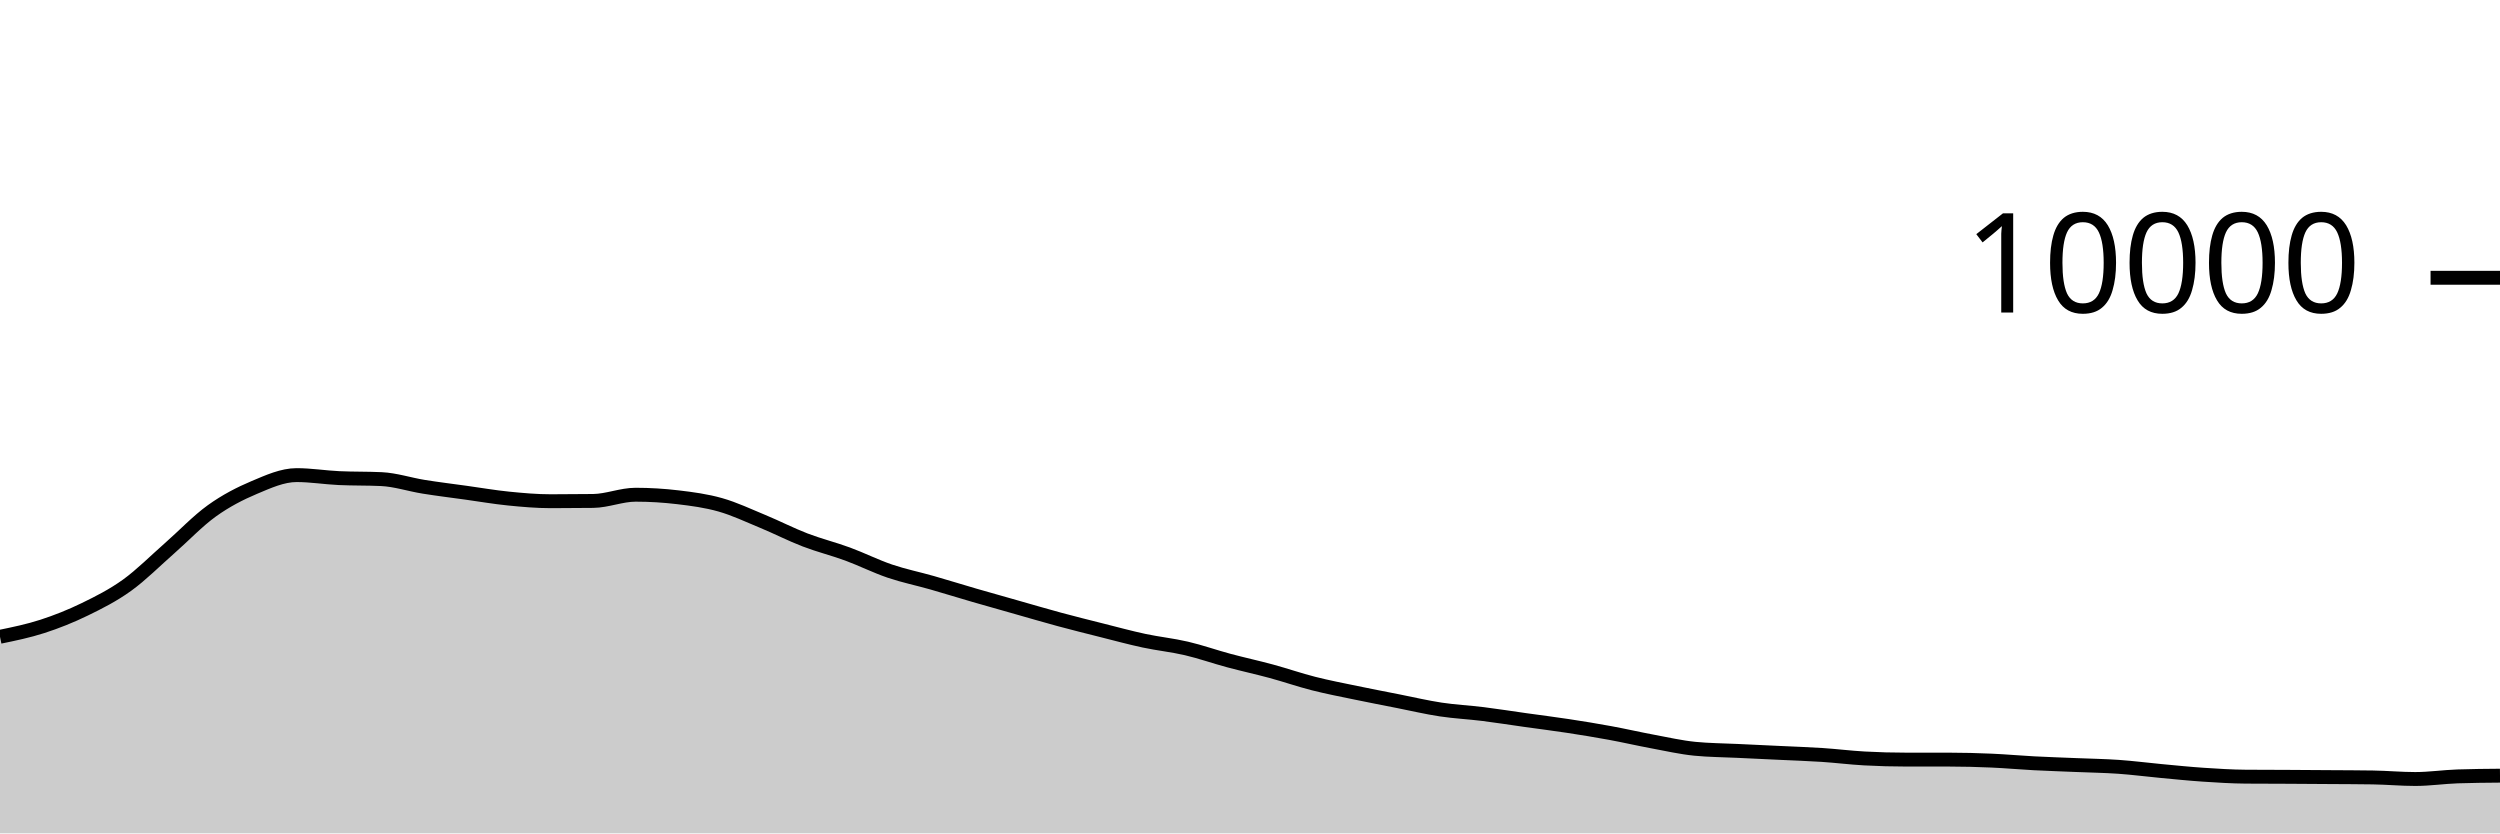
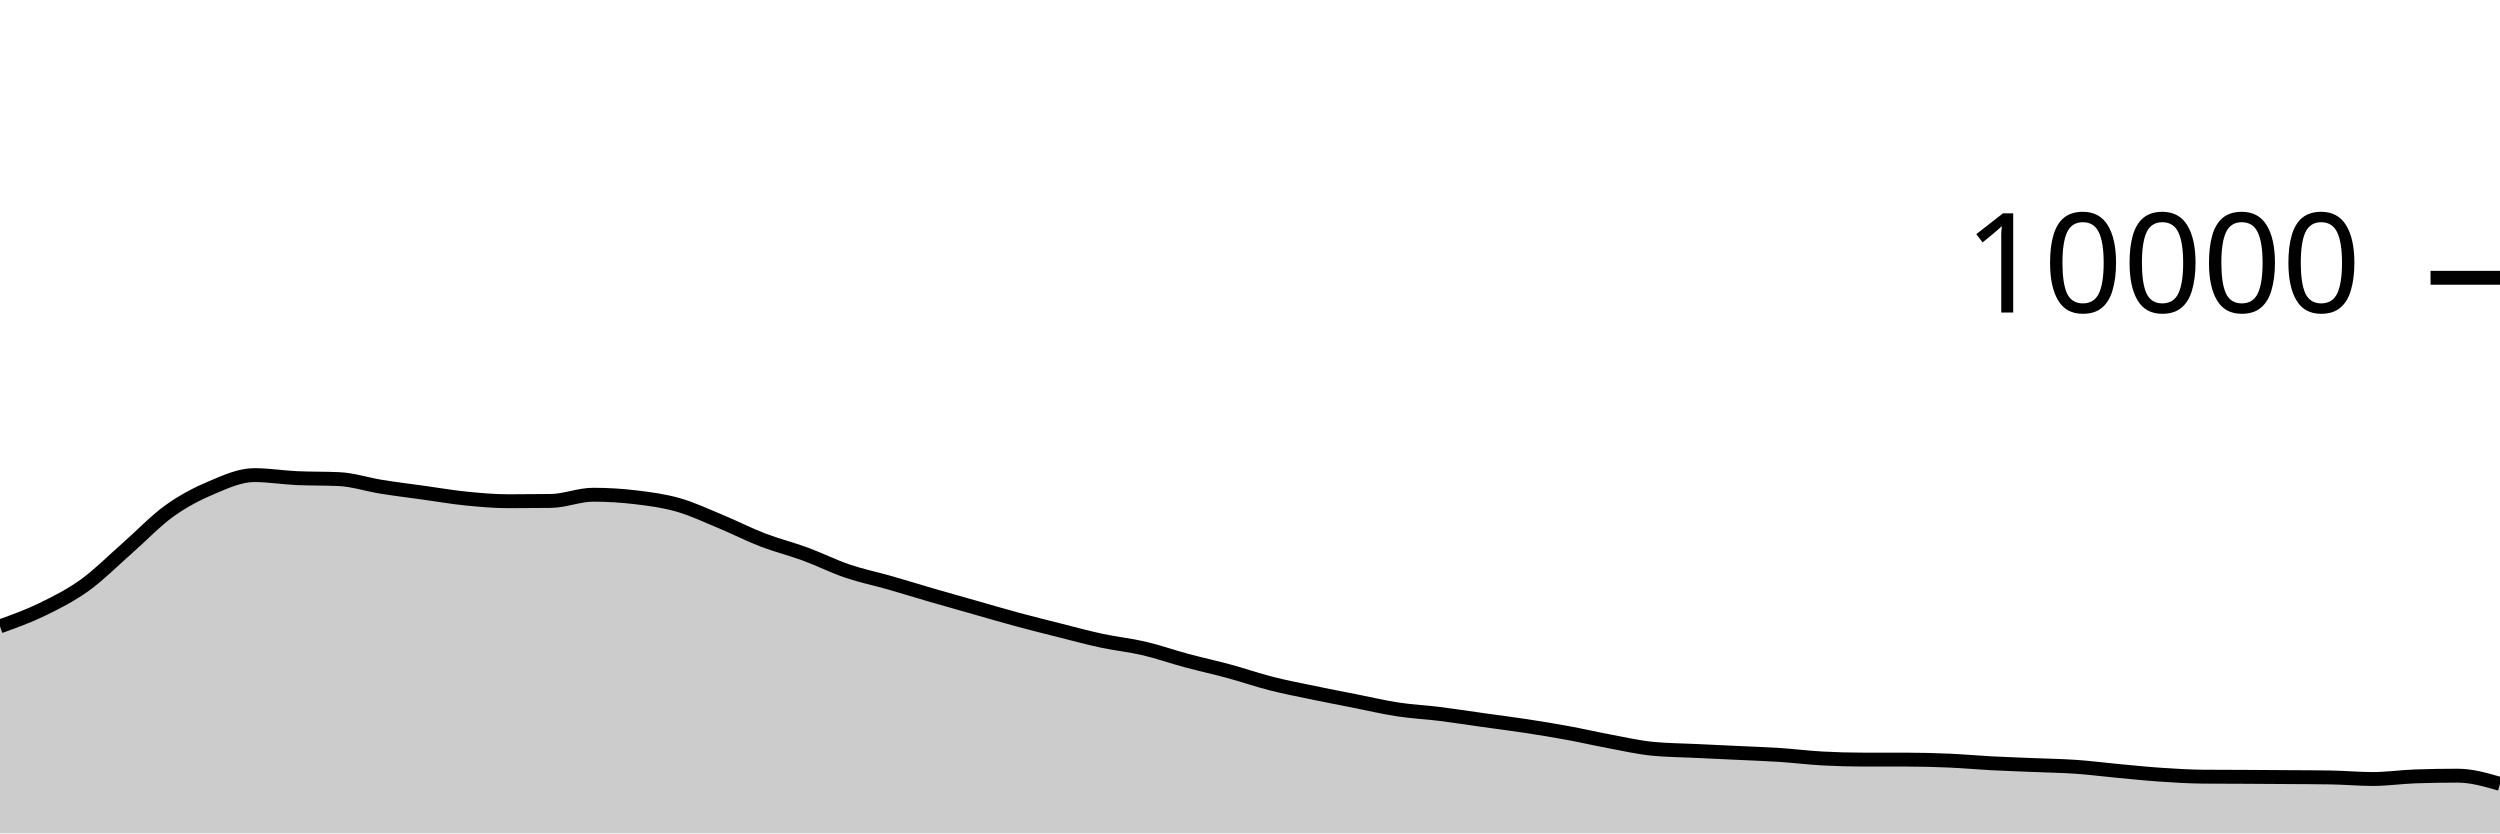
<svg xmlns="http://www.w3.org/2000/svg" viewBox="0 0 180 60">
  <g transform="translate(0,20)">
-     <path class="area" fill="rgba(0, 0, 0, 0.2)" d="M0,25.848C1.017,25.639,2.034,25.429,3.051,25.1C4.068,24.771,5.085,24.367,6.102,23.872C7.119,23.377,8.136,22.864,9.153,22.132C10.169,21.4,11.186,20.372,12.203,19.48C13.22,18.588,14.237,17.51,15.254,16.78C16.271,16.05,17.288,15.529,18.305,15.1C19.322,14.671,20.339,14.208,21.356,14.208C22.373,14.208,23.39,14.376,24.407,14.424C25.424,14.472,26.441,14.448,27.458,14.496C28.475,14.544,29.492,14.885,30.508,15.048C31.525,15.211,32.542,15.335,33.559,15.476C34.576,15.617,35.593,15.794,36.61,15.896C37.627,15.998,38.644,16.088,39.661,16.088C40.678,16.088,41.695,16.081,42.712,16.068C43.729,16.055,44.746,15.62,45.763,15.62C46.78,15.62,47.797,15.683,48.814,15.804C49.831,15.925,50.847,16.059,51.864,16.348C52.881,16.637,53.898,17.119,54.915,17.54C55.932,17.961,56.949,18.485,57.966,18.876C58.983,19.267,60,19.514,61.017,19.888C62.034,20.262,63.051,20.775,64.068,21.12C65.085,21.465,66.102,21.669,67.119,21.96C68.136,22.251,69.153,22.569,70.169,22.864C71.186,23.159,72.203,23.443,73.22,23.732C74.237,24.021,75.254,24.321,76.271,24.596C77.288,24.871,78.305,25.124,79.322,25.38C80.339,25.636,81.356,25.914,82.373,26.132C83.39,26.35,84.407,26.45,85.424,26.688C86.441,26.926,87.458,27.287,88.475,27.56C89.492,27.833,90.508,28.052,91.525,28.328C92.542,28.604,93.559,28.957,94.576,29.216C95.593,29.475,96.61,29.668,97.627,29.88C98.644,30.092,99.661,30.287,100.678,30.488C101.695,30.689,102.712,30.93,103.729,31.084C104.746,31.238,105.763,31.285,106.78,31.412C107.797,31.539,108.814,31.701,109.831,31.844C110.847,31.987,111.864,32.113,112.881,32.268C113.898,32.423,114.915,32.589,115.932,32.776C116.949,32.963,117.966,33.199,118.983,33.388C120,33.577,121.017,33.811,122.034,33.912C123.051,34.013,124.068,34.015,125.085,34.064C126.102,34.113,127.119,34.159,128.136,34.208C129.153,34.257,130.169,34.289,131.186,34.356C132.203,34.423,133.22,34.552,134.237,34.608C135.254,34.664,136.271,34.692,137.288,34.692C138.305,34.692,139.322,34.692,140.339,34.692C141.356,34.692,142.373,34.72,143.39,34.764C144.407,34.808,145.424,34.903,146.441,34.956C147.458,35.009,148.475,35.041,149.492,35.084C150.508,35.127,151.525,35.141,152.542,35.212C153.559,35.283,154.576,35.417,155.593,35.512C156.61,35.607,157.627,35.712,158.644,35.78C159.661,35.848,160.678,35.912,161.695,35.92C162.712,35.928,163.729,35.927,164.746,35.932C165.763,35.937,166.78,35.945,167.797,35.952C168.814,35.959,169.831,35.96,170.847,35.976C171.864,35.992,172.881,36.088,173.898,36.088C174.915,36.088,175.932,35.935,176.949,35.9C177.966,35.865,178.983,35.857,180,35.848L180,40C178.983,40,177.966,40,176.949,40C175.932,40,174.915,40,173.898,40C172.881,40,171.864,40,170.847,40C169.831,40,168.814,40,167.797,40C166.78,40,165.763,40,164.746,40C163.729,40,162.712,40,161.695,40C160.678,40,159.661,40,158.644,40C157.627,40,156.61,40,155.593,40C154.576,40,153.559,40,152.542,40C151.525,40,150.508,40,149.492,40C148.475,40,147.458,40,146.441,40C145.424,40,144.407,40,143.39,40C142.373,40,141.356,40,140.339,40C139.322,40,138.305,40,137.288,40C136.271,40,135.254,40,134.237,40C133.22,40,132.203,40,131.186,40C130.169,40,129.153,40,128.136,40C127.119,40,126.102,40,125.085,40C124.068,40,123.051,40,122.034,40C121.017,40,120,40,118.983,40C117.966,40,116.949,40,115.932,40C114.915,40,113.898,40,112.881,40C111.864,40,110.847,40,109.831,40C108.814,40,107.797,40,106.78,40C105.763,40,104.746,40,103.729,40C102.712,40,101.695,40,100.678,40C99.661,40,98.644,40,97.627,40C96.61,40,95.593,40,94.576,40C93.559,40,92.542,40,91.525,40C90.508,40,89.492,40,88.475,40C87.458,40,86.441,40,85.424,40C84.407,40,83.39,40,82.373,40C81.356,40,80.339,40,79.322,40C78.305,40,77.288,40,76.271,40C75.254,40,74.237,40,73.22,40C72.203,40,71.186,40,70.169,40C69.153,40,68.136,40,67.119,40C66.102,40,65.085,40,64.068,40C63.051,40,62.034,40,61.017,40C60,40,58.983,40,57.966,40C56.949,40,55.932,40,54.915,40C53.898,40,52.881,40,51.864,40C50.847,40,49.831,40,48.814,40C47.797,40,46.78,40,45.763,40C44.746,40,43.729,40,42.712,40C41.695,40,40.678,40,39.661,40C38.644,40,37.627,40,36.61,40C35.593,40,34.576,40,33.559,40C32.542,40,31.525,40,30.508,40C29.492,40,28.475,40,27.458,40C26.441,40,25.424,40,24.407,40C23.39,40,22.373,40,21.356,40C20.339,40,19.322,40,18.305,40C17.288,40,16.271,40,15.254,40C14.237,40,13.22,40,12.203,40C11.186,40,10.169,40,9.153,40C8.136,40,7.119,40,6.102,40C5.085,40,4.068,40,3.051,40C2.034,40,1.017,40,0,40Z" />
-     <path class="line" stroke="black" fill="none" d="M0,25.848C1.017,25.639,2.034,25.429,3.051,25.1C4.068,24.771,5.085,24.367,6.102,23.872C7.119,23.377,8.136,22.864,9.153,22.132C10.169,21.4,11.186,20.372,12.203,19.48C13.22,18.588,14.237,17.51,15.254,16.78C16.271,16.05,17.288,15.529,18.305,15.1C19.322,14.671,20.339,14.208,21.356,14.208C22.373,14.208,23.39,14.376,24.407,14.424C25.424,14.472,26.441,14.448,27.458,14.496C28.475,14.544,29.492,14.885,30.508,15.048C31.525,15.211,32.542,15.335,33.559,15.476C34.576,15.617,35.593,15.794,36.61,15.896C37.627,15.998,38.644,16.088,39.661,16.088C40.678,16.088,41.695,16.081,42.712,16.068C43.729,16.055,44.746,15.62,45.763,15.62C46.78,15.62,47.797,15.683,48.814,15.804C49.831,15.925,50.847,16.059,51.864,16.348C52.881,16.637,53.898,17.119,54.915,17.54C55.932,17.961,56.949,18.485,57.966,18.876C58.983,19.267,60,19.514,61.017,19.888C62.034,20.262,63.051,20.775,64.068,21.12C65.085,21.465,66.102,21.669,67.119,21.96C68.136,22.251,69.153,22.569,70.169,22.864C71.186,23.159,72.203,23.443,73.22,23.732C74.237,24.021,75.254,24.321,76.271,24.596C77.288,24.871,78.305,25.124,79.322,25.38C80.339,25.636,81.356,25.914,82.373,26.132C83.39,26.35,84.407,26.45,85.424,26.688C86.441,26.926,87.458,27.287,88.475,27.56C89.492,27.833,90.508,28.052,91.525,28.328C92.542,28.604,93.559,28.957,94.576,29.216C95.593,29.475,96.61,29.668,97.627,29.88C98.644,30.092,99.661,30.287,100.678,30.488C101.695,30.689,102.712,30.93,103.729,31.084C104.746,31.238,105.763,31.285,106.78,31.412C107.797,31.539,108.814,31.701,109.831,31.844C110.847,31.987,111.864,32.113,112.881,32.268C113.898,32.423,114.915,32.589,115.932,32.776C116.949,32.963,117.966,33.199,118.983,33.388C120,33.577,121.017,33.811,122.034,33.912C123.051,34.013,124.068,34.015,125.085,34.064C126.102,34.113,127.119,34.159,128.136,34.208C129.153,34.257,130.169,34.289,131.186,34.356C132.203,34.423,133.22,34.552,134.237,34.608C135.254,34.664,136.271,34.692,137.288,34.692C138.305,34.692,139.322,34.692,140.339,34.692C141.356,34.692,142.373,34.72,143.39,34.764C144.407,34.808,145.424,34.903,146.441,34.956C147.458,35.009,148.475,35.041,149.492,35.084C150.508,35.127,151.525,35.141,152.542,35.212C153.559,35.283,154.576,35.417,155.593,35.512C156.61,35.607,157.627,35.712,158.644,35.78C159.661,35.848,160.678,35.912,161.695,35.92C162.712,35.928,163.729,35.927,164.746,35.932C165.763,35.937,166.78,35.945,167.797,35.952C168.814,35.959,169.831,35.96,170.847,35.976C171.864,35.992,172.881,36.088,173.898,36.088C174.915,36.088,175.932,35.935,176.949,35.9C177.966,35.865,178.983,35.857,180,35.848" />
+     <path class="area" fill="rgba(0, 0, 0, 0.2)" d="M0,25.1C1.017,24.733,2.034,24.367,3.051,23.872C4.068,23.377,5.085,22.864,6.102,22.132C7.119,21.4,8.136,20.372,9.153,19.48C10.169,18.588,11.186,17.51,12.203,16.78C13.22,16.05,14.237,15.529,15.254,15.1C16.271,14.671,17.288,14.208,18.305,14.208C19.322,14.208,20.339,14.376,21.356,14.424C22.373,14.472,23.39,14.448,24.407,14.496C25.424,14.544,26.441,14.885,27.458,15.048C28.475,15.211,29.492,15.335,30.508,15.476C31.525,15.617,32.542,15.794,33.559,15.896C34.576,15.998,35.593,16.088,36.61,16.088C37.627,16.088,38.644,16.081,39.661,16.068C40.678,16.055,41.695,15.62,42.712,15.62C43.729,15.62,44.746,15.683,45.763,15.804C46.78,15.925,47.797,16.059,48.814,16.348C49.831,16.637,50.847,17.119,51.864,17.54C52.881,17.961,53.898,18.485,54.915,18.876C55.932,19.267,56.949,19.514,57.966,19.888C58.983,20.262,60,20.775,61.017,21.12C62.034,21.465,63.051,21.669,64.068,21.96C65.085,22.251,66.102,22.569,67.119,22.864C68.136,23.159,69.153,23.443,70.169,23.732C71.186,24.021,72.203,24.321,73.22,24.596C74.237,24.871,75.254,25.124,76.271,25.38C77.288,25.636,78.305,25.914,79.322,26.132C80.339,26.35,81.356,26.45,82.373,26.688C83.39,26.926,84.407,27.287,85.424,27.56C86.441,27.833,87.458,28.052,88.475,28.328C89.492,28.604,90.508,28.957,91.525,29.216C92.542,29.475,93.559,29.668,94.576,29.88C95.593,30.092,96.61,30.287,97.627,30.488C98.644,30.689,99.661,30.93,100.678,31.084C101.695,31.238,102.712,31.285,103.729,31.412C104.746,31.539,105.763,31.701,106.78,31.844C107.797,31.987,108.814,32.113,109.831,32.268C110.847,32.423,111.864,32.589,112.881,32.776C113.898,32.963,114.915,33.199,115.932,33.388C116.949,33.577,117.966,33.811,118.983,33.912C120,34.013,121.017,34.015,122.034,34.064C123.051,34.113,124.068,34.159,125.085,34.208C126.102,34.257,127.119,34.289,128.136,34.356C129.153,34.423,130.169,34.552,131.186,34.608C132.203,34.664,133.22,34.692,134.237,34.692C135.254,34.692,136.271,34.692,137.288,34.692C138.305,34.692,139.322,34.72,140.339,34.764C141.356,34.808,142.373,34.903,143.39,34.956C144.407,35.009,145.424,35.041,146.441,35.084C147.458,35.127,148.475,35.141,149.492,35.212C150.508,35.283,151.525,35.417,152.542,35.512C153.559,35.607,154.576,35.712,155.593,35.78C156.61,35.848,157.627,35.912,158.644,35.92C159.661,35.928,160.678,35.927,161.695,35.932C162.712,35.937,163.729,35.945,164.746,35.952C165.763,35.959,166.78,35.96,167.797,35.976C168.814,35.992,169.831,36.088,170.847,36.088C171.864,36.088,172.881,35.935,173.898,35.9C174.915,35.865,175.932,35.848,176.949,35.848C177.966,35.848,178.983,36.144,180,36.44L180,40C178.983,40,177.966,40,176.949,40C175.932,40,174.915,40,173.898,40C172.881,40,171.864,40,170.847,40C169.831,40,168.814,40,167.797,40C166.78,40,165.763,40,164.746,40C163.729,40,162.712,40,161.695,40C160.678,40,159.661,40,158.644,40C157.627,40,156.61,40,155.593,40C154.576,40,153.559,40,152.542,40C151.525,40,150.508,40,149.492,40C148.475,40,147.458,40,146.441,40C145.424,40,144.407,40,143.39,40C142.373,40,141.356,40,140.339,40C139.322,40,138.305,40,137.288,40C136.271,40,135.254,40,134.237,40C133.22,40,132.203,40,131.186,40C130.169,40,129.153,40,128.136,40C127.119,40,126.102,40,125.085,40C124.068,40,123.051,40,122.034,40C121.017,40,120,40,118.983,40C117.966,40,116.949,40,115.932,40C114.915,40,113.898,40,112.881,40C111.864,40,110.847,40,109.831,40C108.814,40,107.797,40,106.78,40C105.763,40,104.746,40,103.729,40C102.712,40,101.695,40,100.678,40C99.661,40,98.644,40,97.627,40C96.61,40,95.593,40,94.576,40C93.559,40,92.542,40,91.525,40C90.508,40,89.492,40,88.475,40C87.458,40,86.441,40,85.424,40C84.407,40,83.39,40,82.373,40C81.356,40,80.339,40,79.322,40C78.305,40,77.288,40,76.271,40C75.254,40,74.237,40,73.22,40C72.203,40,71.186,40,70.169,40C69.153,40,68.136,40,67.119,40C66.102,40,65.085,40,64.068,40C63.051,40,62.034,40,61.017,40C60,40,58.983,40,57.966,40C56.949,40,55.932,40,54.915,40C53.898,40,52.881,40,51.864,40C50.847,40,49.831,40,48.814,40C47.797,40,46.78,40,45.763,40C44.746,40,43.729,40,42.712,40C41.695,40,40.678,40,39.661,40C38.644,40,37.627,40,36.61,40C35.593,40,34.576,40,33.559,40C32.542,40,31.525,40,30.508,40C29.492,40,28.475,40,27.458,40C26.441,40,25.424,40,24.407,40C23.39,40,22.373,40,21.356,40C20.339,40,19.322,40,18.305,40C17.288,40,16.271,40,15.254,40C14.237,40,13.22,40,12.203,40C11.186,40,10.169,40,9.153,40C8.136,40,7.119,40,6.102,40C5.085,40,4.068,40,3.051,40C2.034,40,1.017,40,0,40Z" />
+     <path class="line" stroke="black" fill="none" d="M0,25.1C1.017,24.733,2.034,24.367,3.051,23.872C4.068,23.377,5.085,22.864,6.102,22.132C7.119,21.4,8.136,20.372,9.153,19.48C10.169,18.588,11.186,17.51,12.203,16.78C13.22,16.05,14.237,15.529,15.254,15.1C16.271,14.671,17.288,14.208,18.305,14.208C19.322,14.208,20.339,14.376,21.356,14.424C22.373,14.472,23.39,14.448,24.407,14.496C25.424,14.544,26.441,14.885,27.458,15.048C28.475,15.211,29.492,15.335,30.508,15.476C31.525,15.617,32.542,15.794,33.559,15.896C34.576,15.998,35.593,16.088,36.61,16.088C37.627,16.088,38.644,16.081,39.661,16.068C40.678,16.055,41.695,15.62,42.712,15.62C43.729,15.62,44.746,15.683,45.763,15.804C46.78,15.925,47.797,16.059,48.814,16.348C49.831,16.637,50.847,17.119,51.864,17.54C52.881,17.961,53.898,18.485,54.915,18.876C55.932,19.267,56.949,19.514,57.966,19.888C58.983,20.262,60,20.775,61.017,21.12C62.034,21.465,63.051,21.669,64.068,21.96C65.085,22.251,66.102,22.569,67.119,22.864C68.136,23.159,69.153,23.443,70.169,23.732C71.186,24.021,72.203,24.321,73.22,24.596C74.237,24.871,75.254,25.124,76.271,25.38C77.288,25.636,78.305,25.914,79.322,26.132C80.339,26.35,81.356,26.45,82.373,26.688C83.39,26.926,84.407,27.287,85.424,27.56C86.441,27.833,87.458,28.052,88.475,28.328C89.492,28.604,90.508,28.957,91.525,29.216C92.542,29.475,93.559,29.668,94.576,29.88C95.593,30.092,96.61,30.287,97.627,30.488C98.644,30.689,99.661,30.93,100.678,31.084C101.695,31.238,102.712,31.285,103.729,31.412C104.746,31.539,105.763,31.701,106.78,31.844C107.797,31.987,108.814,32.113,109.831,32.268C110.847,32.423,111.864,32.589,112.881,32.776C113.898,32.963,114.915,33.199,115.932,33.388C116.949,33.577,117.966,33.811,118.983,33.912C120,34.013,121.017,34.015,122.034,34.064C123.051,34.113,124.068,34.159,125.085,34.208C126.102,34.257,127.119,34.289,128.136,34.356C129.153,34.423,130.169,34.552,131.186,34.608C132.203,34.664,133.22,34.692,134.237,34.692C135.254,34.692,136.271,34.692,137.288,34.692C138.305,34.692,139.322,34.72,140.339,34.764C141.356,34.808,142.373,34.903,143.39,34.956C144.407,35.009,145.424,35.041,146.441,35.084C147.458,35.127,148.475,35.141,149.492,35.212C150.508,35.283,151.525,35.417,152.542,35.512C153.559,35.607,154.576,35.712,155.593,35.78C156.61,35.848,157.627,35.912,158.644,35.92C159.661,35.928,160.678,35.927,161.695,35.932C162.712,35.937,163.729,35.945,164.746,35.952C165.763,35.959,166.78,35.96,167.797,35.976C168.814,35.992,169.831,36.088,170.847,36.088C171.864,36.088,172.881,35.935,173.898,35.9C174.915,35.865,175.932,35.848,176.949,35.848C177.966,35.848,178.983,36.144,180,36.44" />
    <path class="axis-ceiling" stroke-width="1" stroke="black" fill="none" d="M175,0L180,0" />
    <text class="axis-ceiling-label" font-family="sans-serif" text-anchor="end" font-size="10px" x="170" y="2.5">10000</text>
  </g>
</svg>
